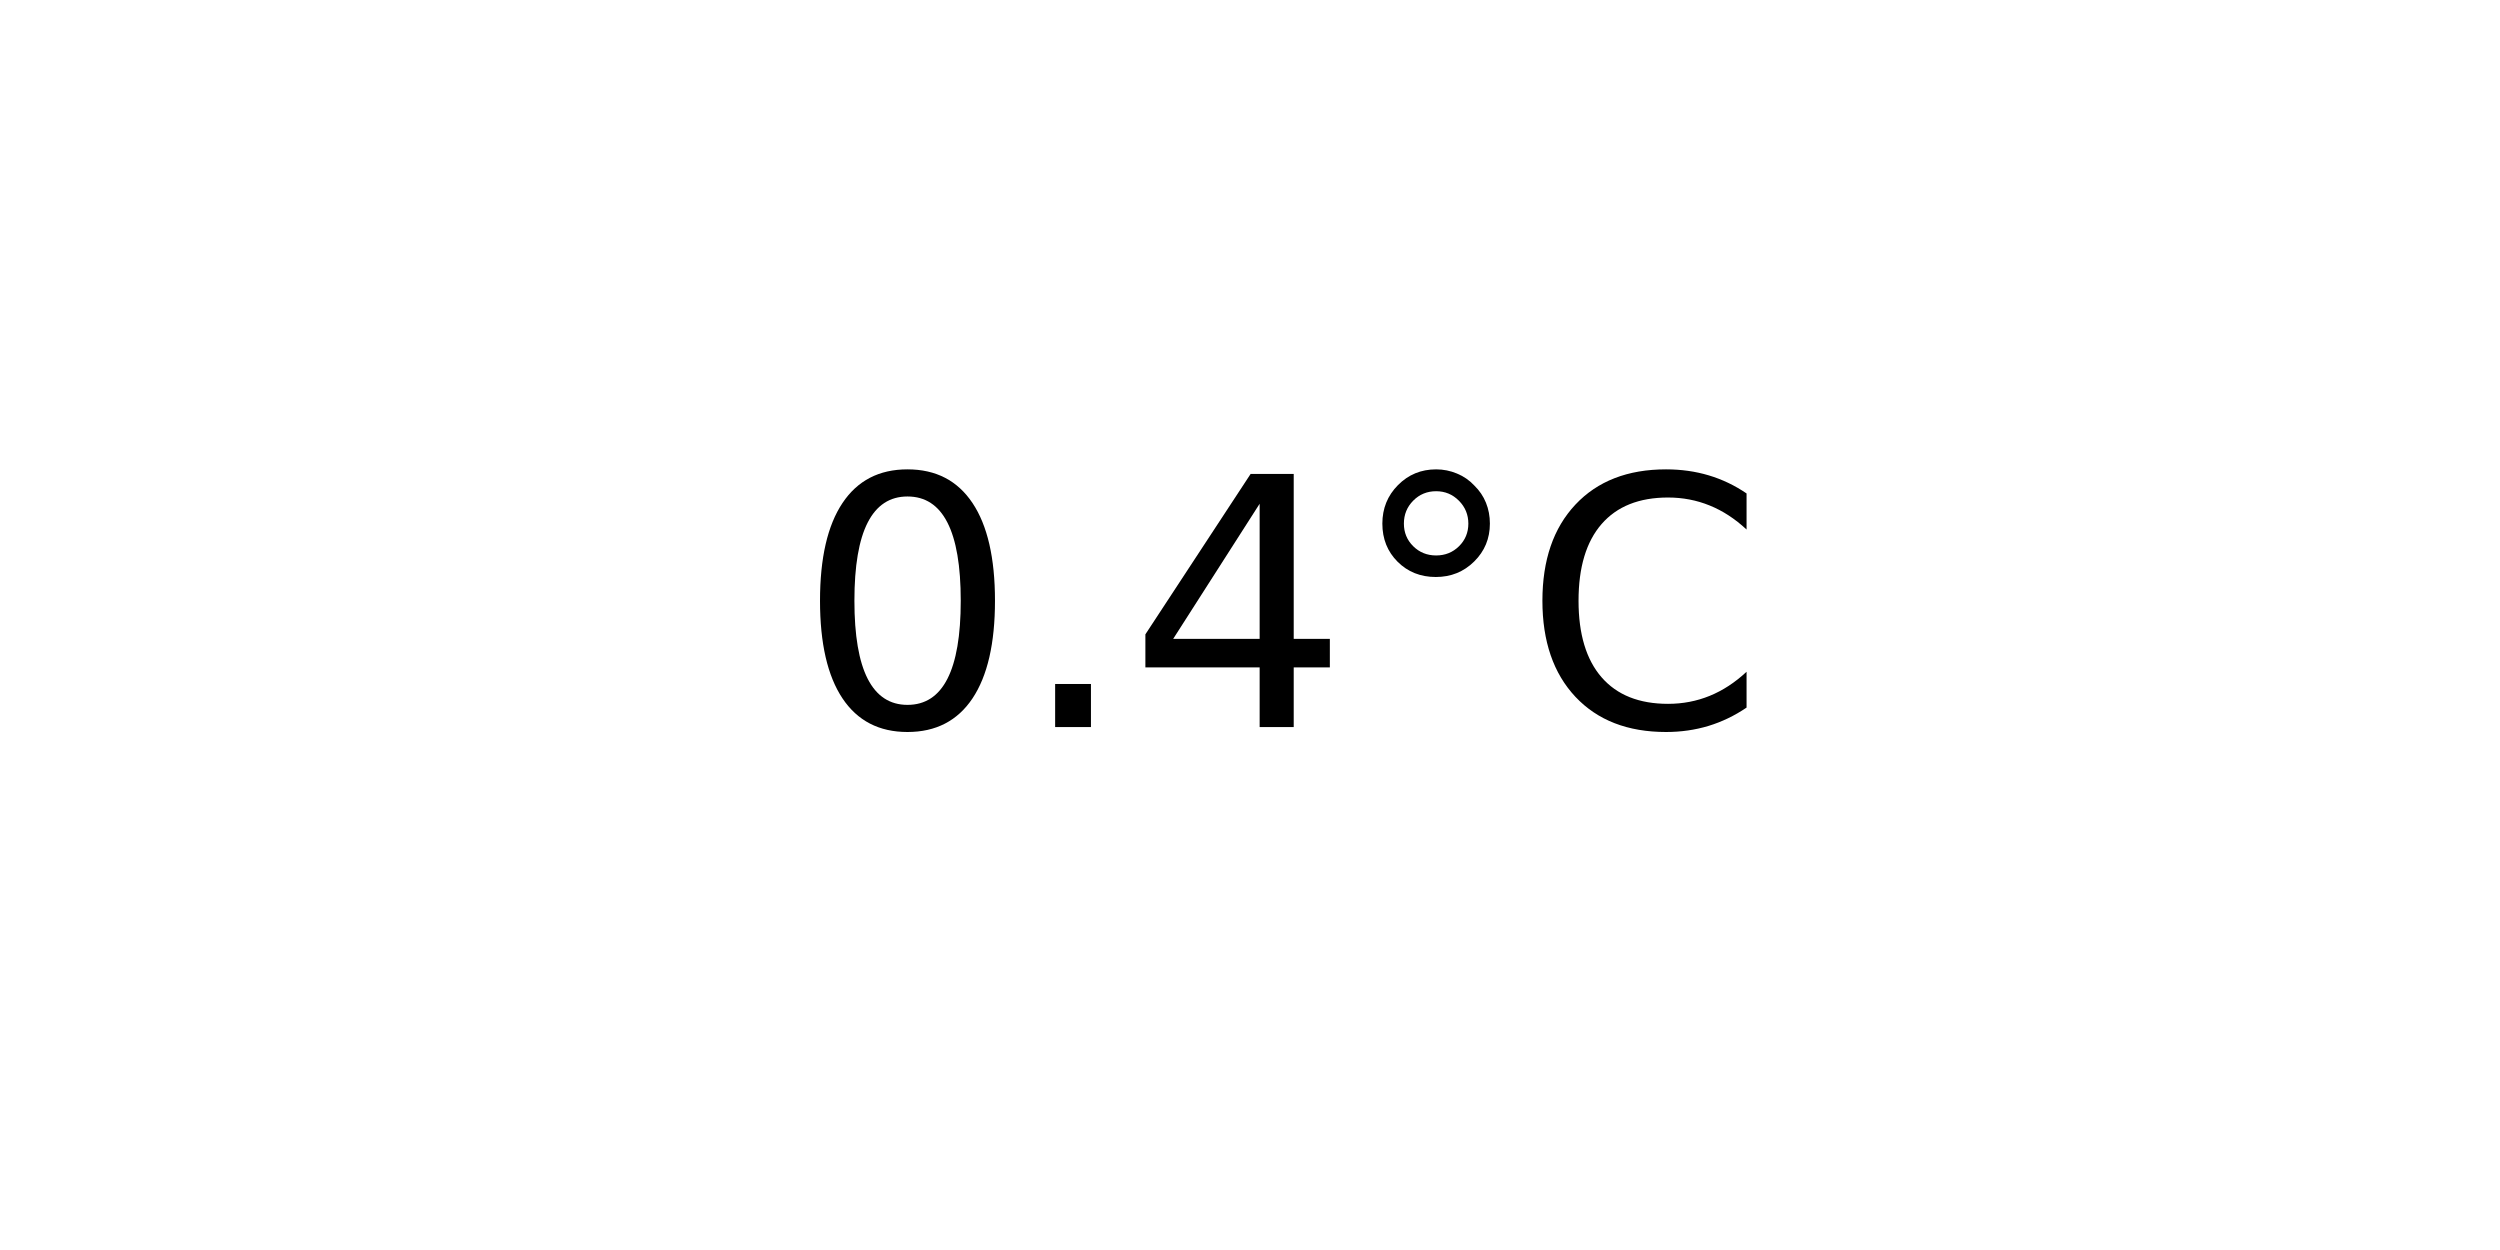
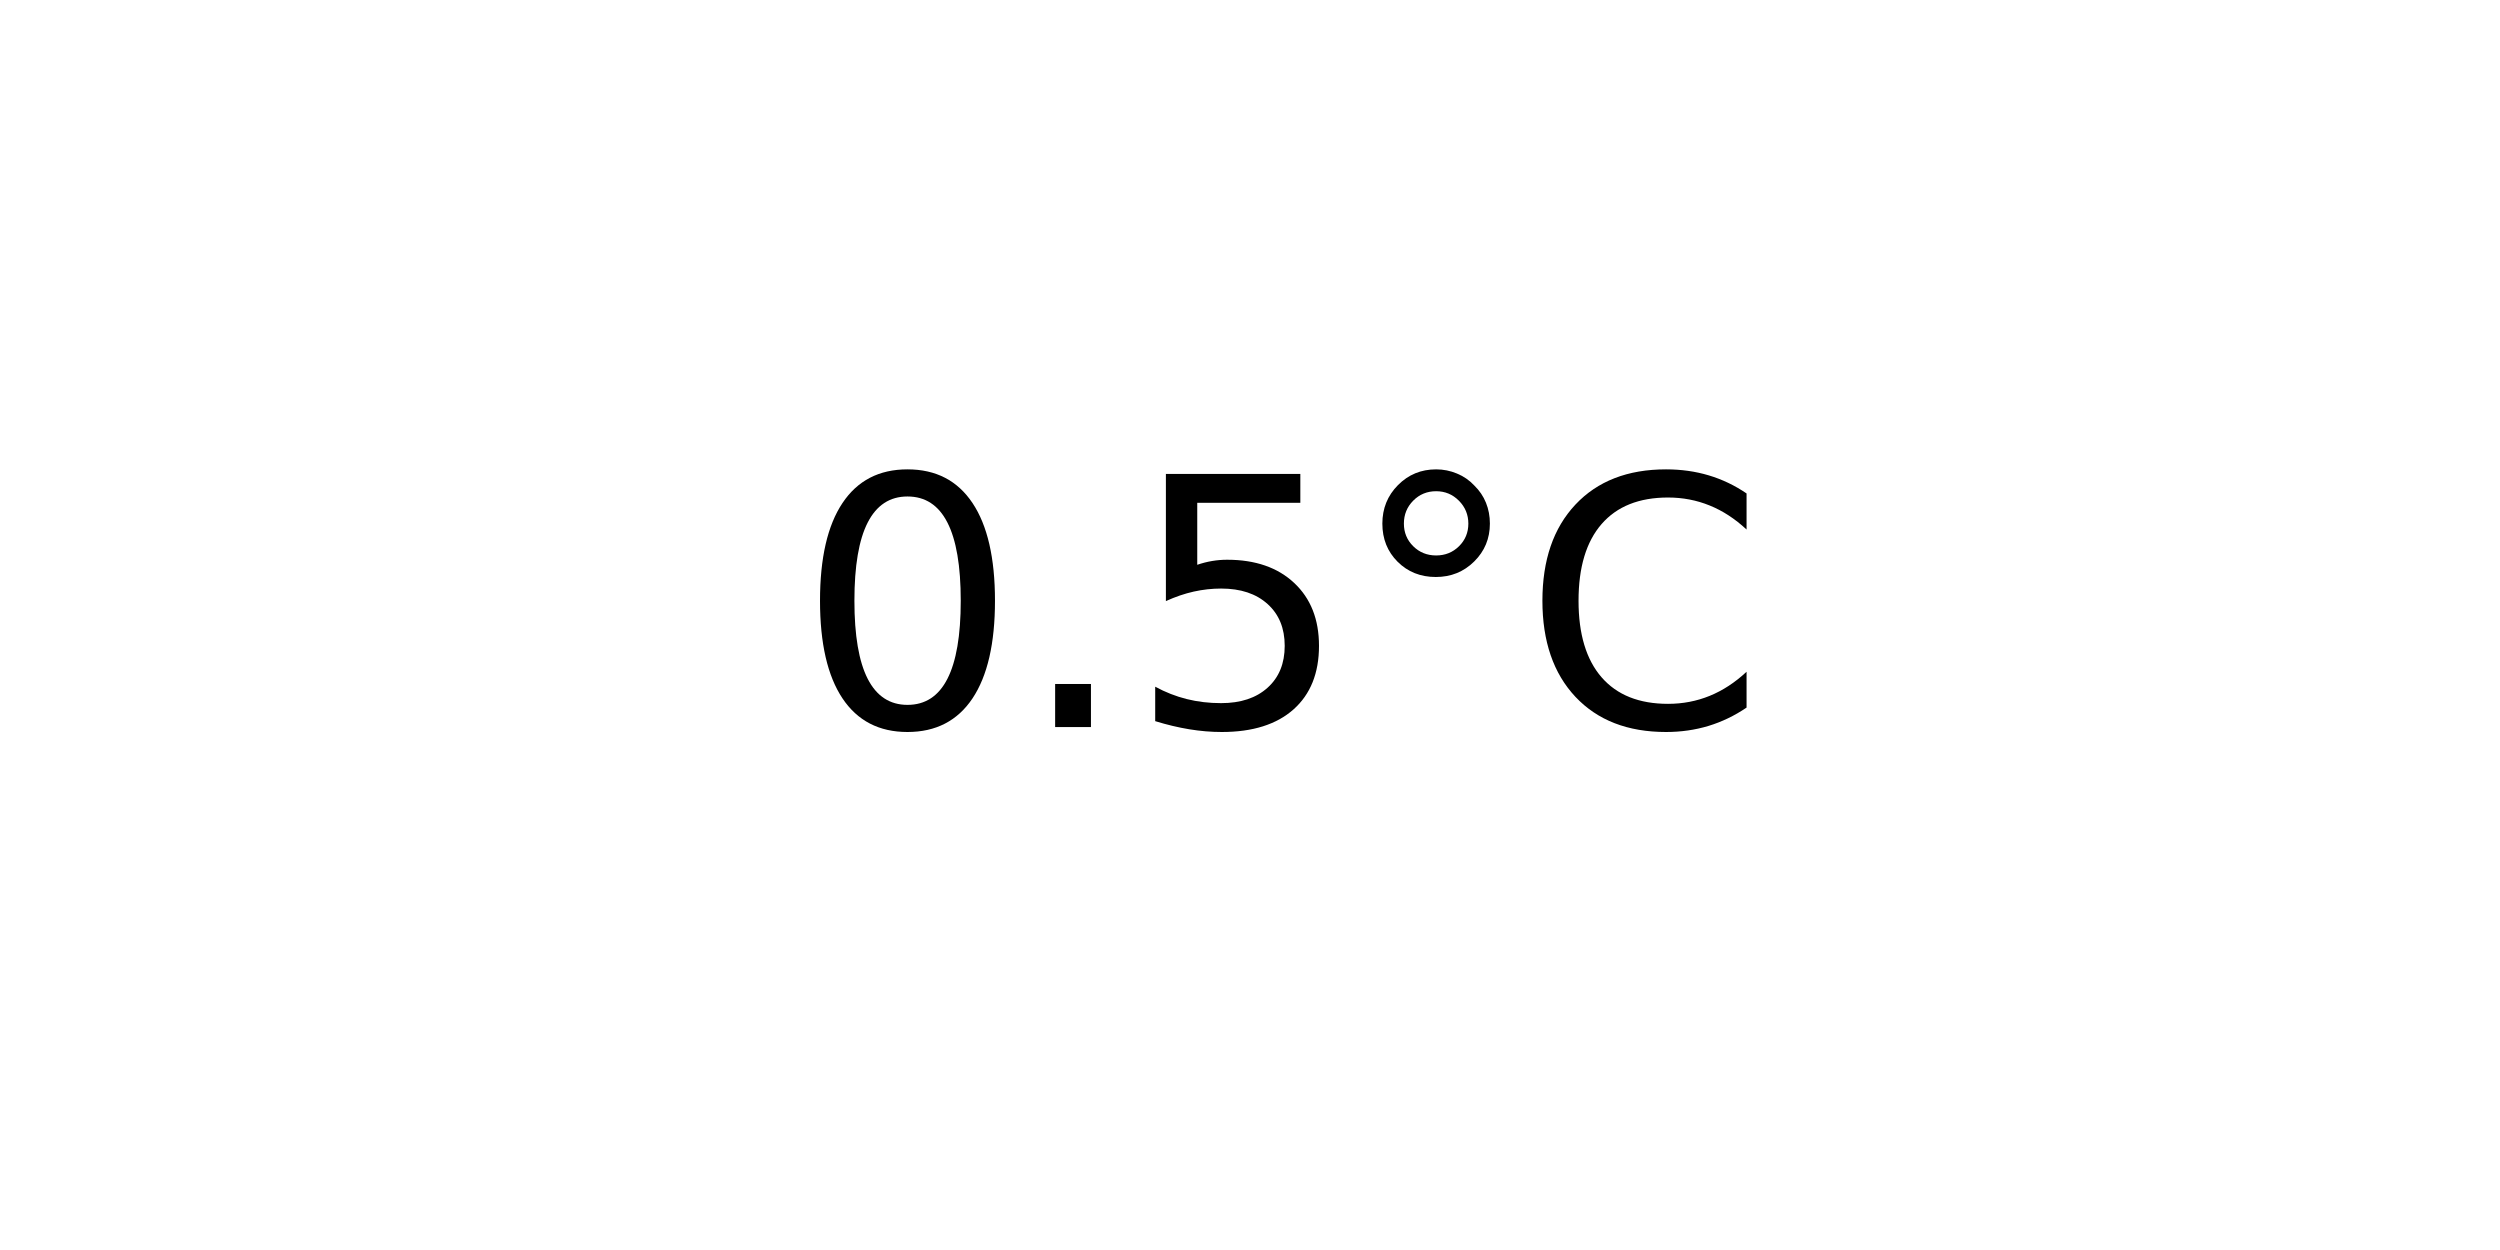
<svg xmlns="http://www.w3.org/2000/svg" xmlns:xlink="http://www.w3.org/1999/xlink" width="72pt" height="36pt" viewBox="0 0 72 36" version="1.1">
  <defs>
    <style type="text/css">*{stroke-linejoin: round; stroke-linecap: butt}</style>
  </defs>
  <g id="figure_1">
    <g id="axes_1">
      <g id="text_1">
        <g transform="translate(22.95703 20.93937) scale(0.1 -0.1)">
          <defs>
            <path id="DejaVuSans-30" d="M 2034 4250  Q 1547 4250 1301 3770  Q 1056 3291 1056 2328  Q 1056 1369 1301 889  Q 1547 409 2034 409  Q 2525 409 2770 889  Q 3016 1369 3016 2328  Q 3016 3291 2770 3770  Q 2525 4250 2034 4250  z M 2034 4750  Q 2819 4750 3233 4129  Q 3647 3509 3647 2328  Q 3647 1150 3233 529  Q 2819 -91 2034 -91  Q 1250 -91 836 529  Q 422 1150 422 2328  Q 422 3509 836 4129  Q 1250 4750 2034 4750  z " transform="scale(0.015625)" />
            <path id="DejaVuSans-2e" d="M 684 794  L 1344 794  L 1344 0  L 684 0  L 684 794  z " transform="scale(0.015625)" />
-             <path id="DejaVuSans-34" d="M 2419 4116  L 825 1625  L 2419 1625  L 2419 4116  z M 2253 4666  L 3047 4666  L 3047 1625  L 3713 1625  L 3713 1100  L 3047 1100  L 3047 0  L 2419 0  L 2419 1100  L 313 1100  L 313 1709  L 2253 4666  z " transform="scale(0.015625)" />
+             <path id="DejaVuSans-35" d="M 691 4666  L 3169 4666  L 3169 4134  L 1269 4134  L 1269 2991  Q 1406 3038 1543 3061  Q 1681 3084 1819 3084  Q 2600 3084 3056 2656  Q 3513 2228 3513 1497  Q 3513 744 3044 326  Q 2575 -91 1722 -91  Q 1428 -91 1123 -41  Q 819 9 494 109  L 494 744  Q 775 591 1075 516  Q 1375 441 1709 441  Q 2250 441 2565 725  Q 2881 1009 2881 1497  Q 2881 1984 2565 2268  Q 2250 2553 1709 2553  Q 1456 2553 1204 2497  Q 953 2441 691 2322  L 691 4666  z " transform="scale(0.015625)" />
            <path id="DejaVuSans-b0" d="M 1600 4347  Q 1350 4347 1178 4173  Q 1006 4000 1006 3750  Q 1006 3503 1178 3333  Q 1350 3163 1600 3163  Q 1850 3163 2022 3333  Q 2194 3503 2194 3750  Q 2194 3997 2020 4172  Q 1847 4347 1600 4347  z M 1600 4750  Q 1800 4750 1984 4673  Q 2169 4597 2303 4453  Q 2447 4313 2519 4134  Q 2591 3956 2591 3750  Q 2591 3338 2302 3052  Q 2013 2766 1594 2766  Q 1172 2766 890 3047  Q 609 3328 609 3750  Q 609 4169 896 4459  Q 1184 4750 1600 4750  z " transform="scale(0.015625)" />
            <path id="DejaVuSans-43" d="M 4122 4306  L 4122 3641  Q 3803 3938 3442 4084  Q 3081 4231 2675 4231  Q 1875 4231 1450 3742  Q 1025 3253 1025 2328  Q 1025 1406 1450 917  Q 1875 428 2675 428  Q 3081 428 3442 575  Q 3803 722 4122 1019  L 4122 359  Q 3791 134 3420 21  Q 3050 -91 2638 -91  Q 1578 -91 968 557  Q 359 1206 359 2328  Q 359 3453 968 4101  Q 1578 4750 2638 4750  Q 3056 4750 3426 4639  Q 3797 4528 4122 4306  z " transform="scale(0.015625)" />
          </defs>
          <use xlink:href="#DejaVuSans-30" />
          <use xlink:href="#DejaVuSans-2e" x="63.623" />
-           <use xlink:href="#DejaVuSans-34" x="95.41" />
+           <use xlink:href="#DejaVuSans-35" x="95.41" />
          <use xlink:href="#DejaVuSans-b0" x="159.033" />
          <use xlink:href="#DejaVuSans-43" x="209.033" />
        </g>
      </g>
    </g>
  </g>
</svg>
